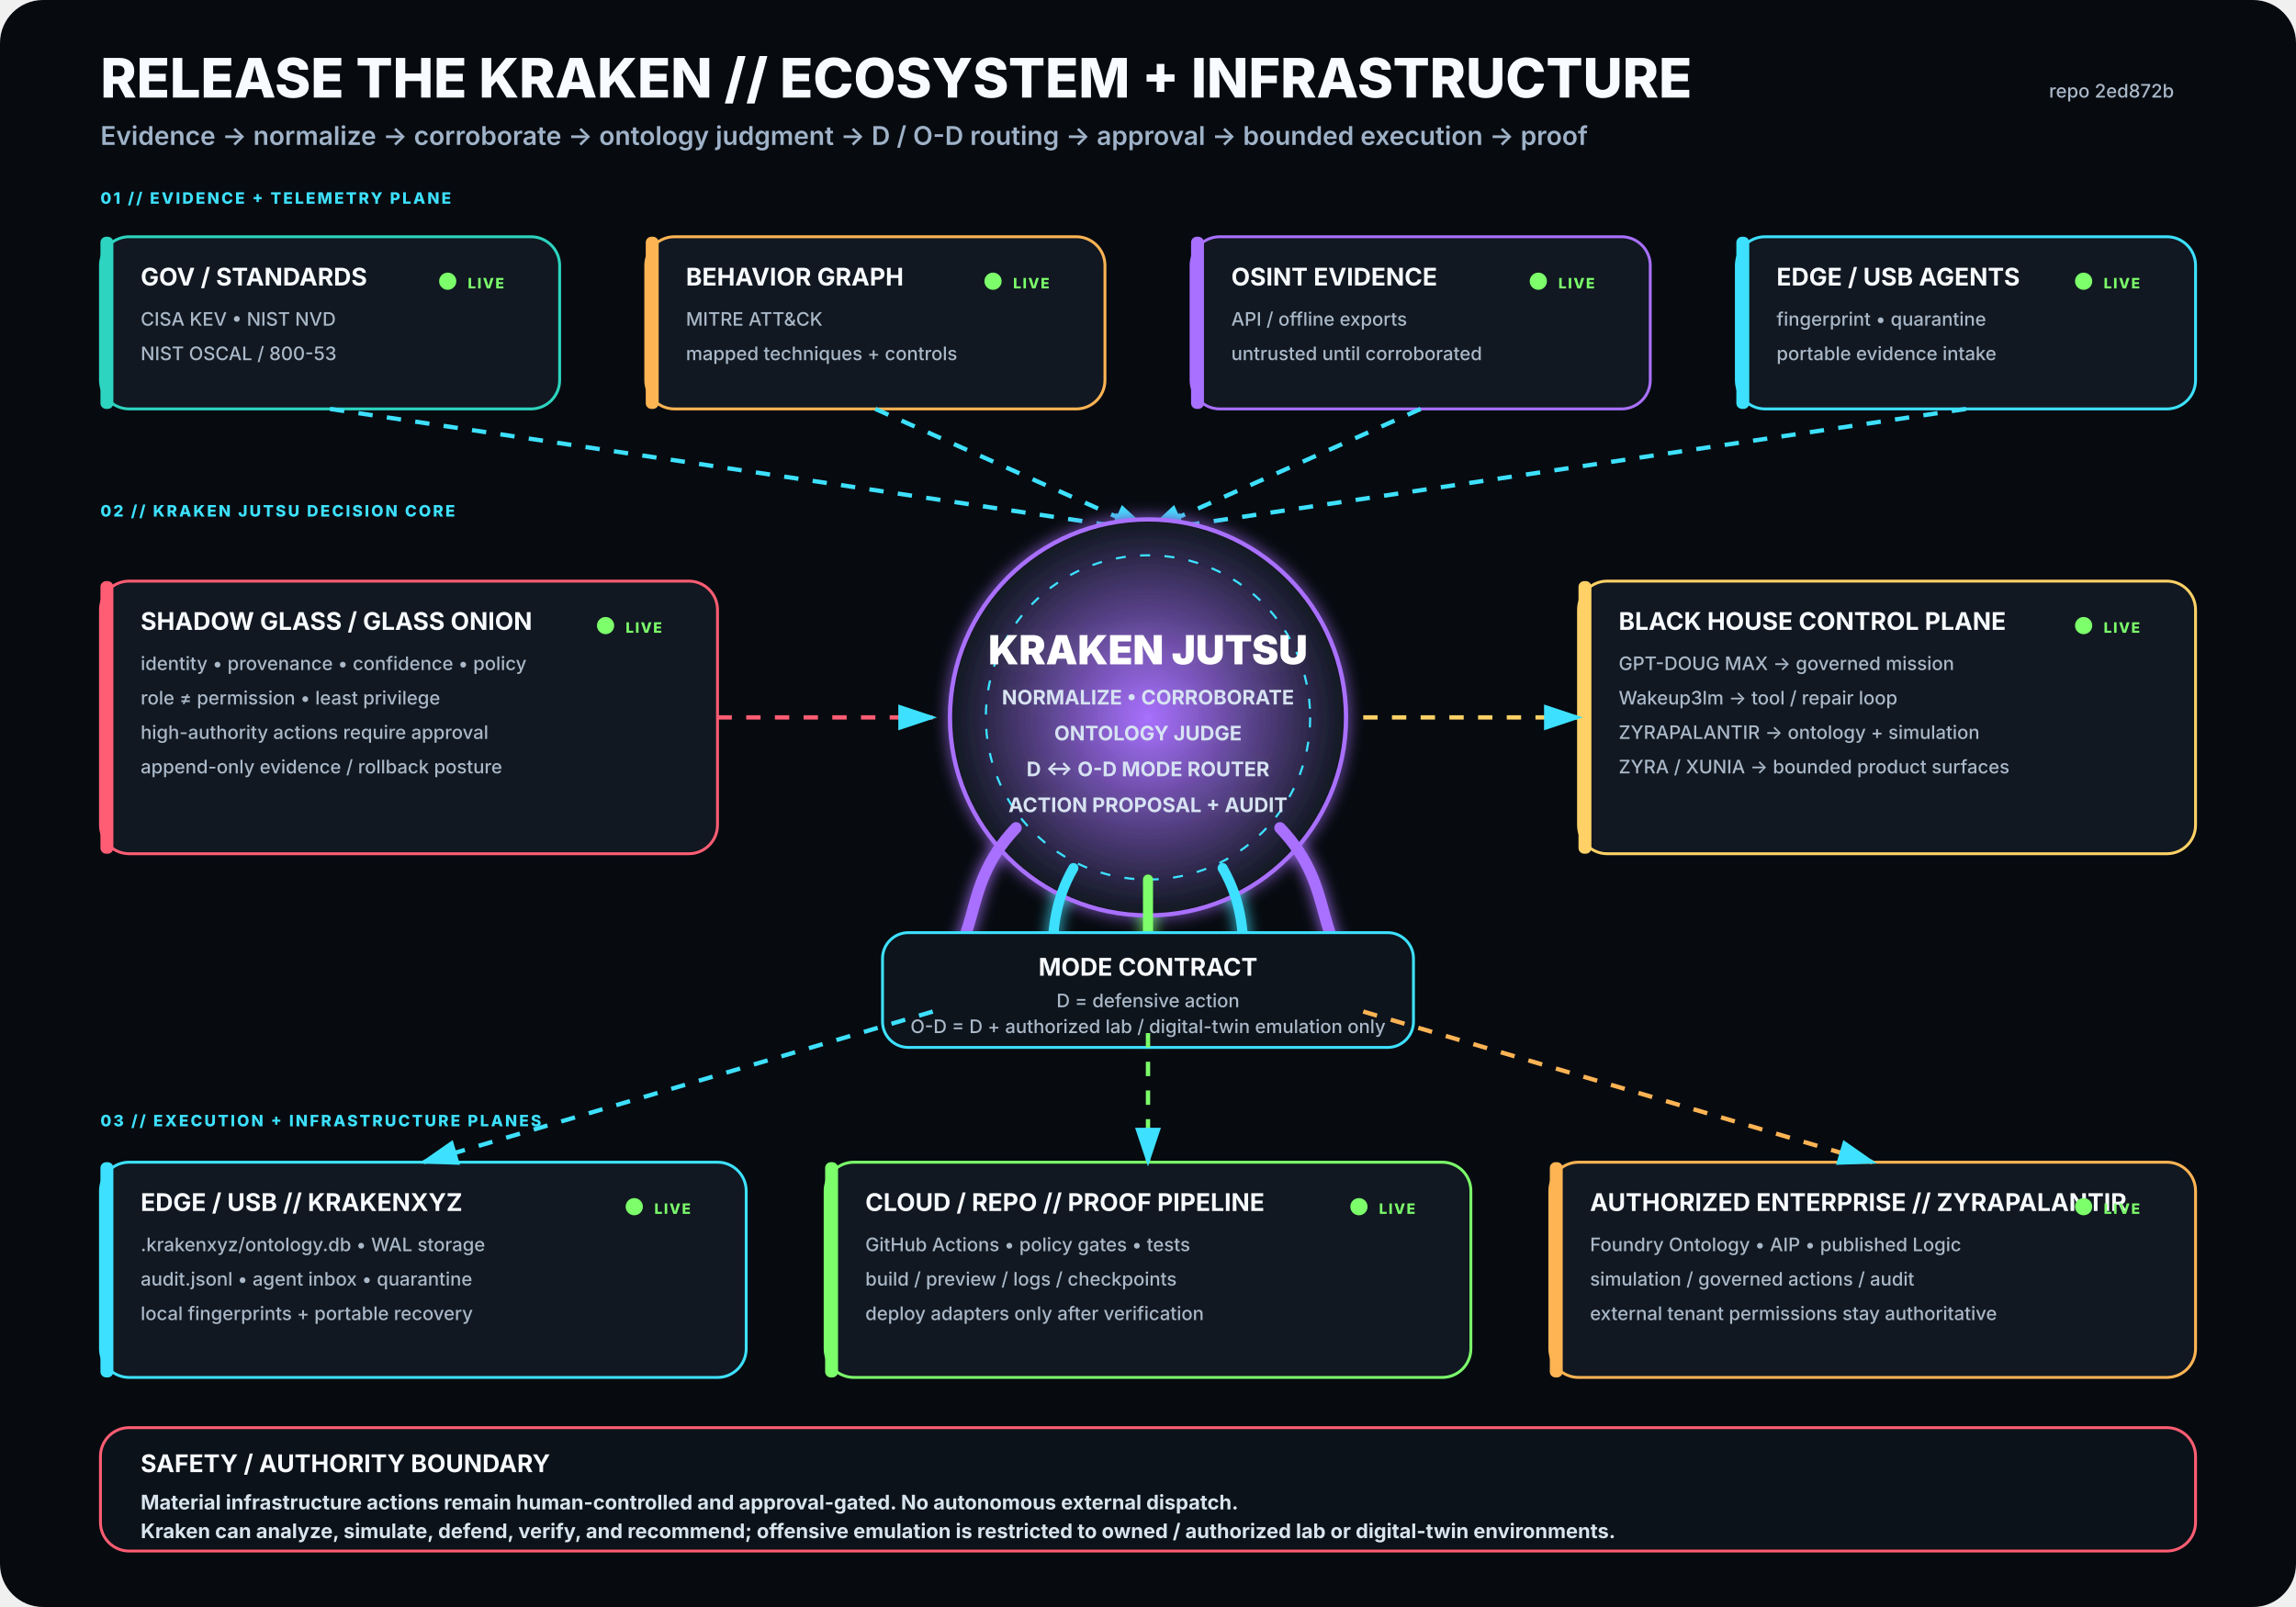
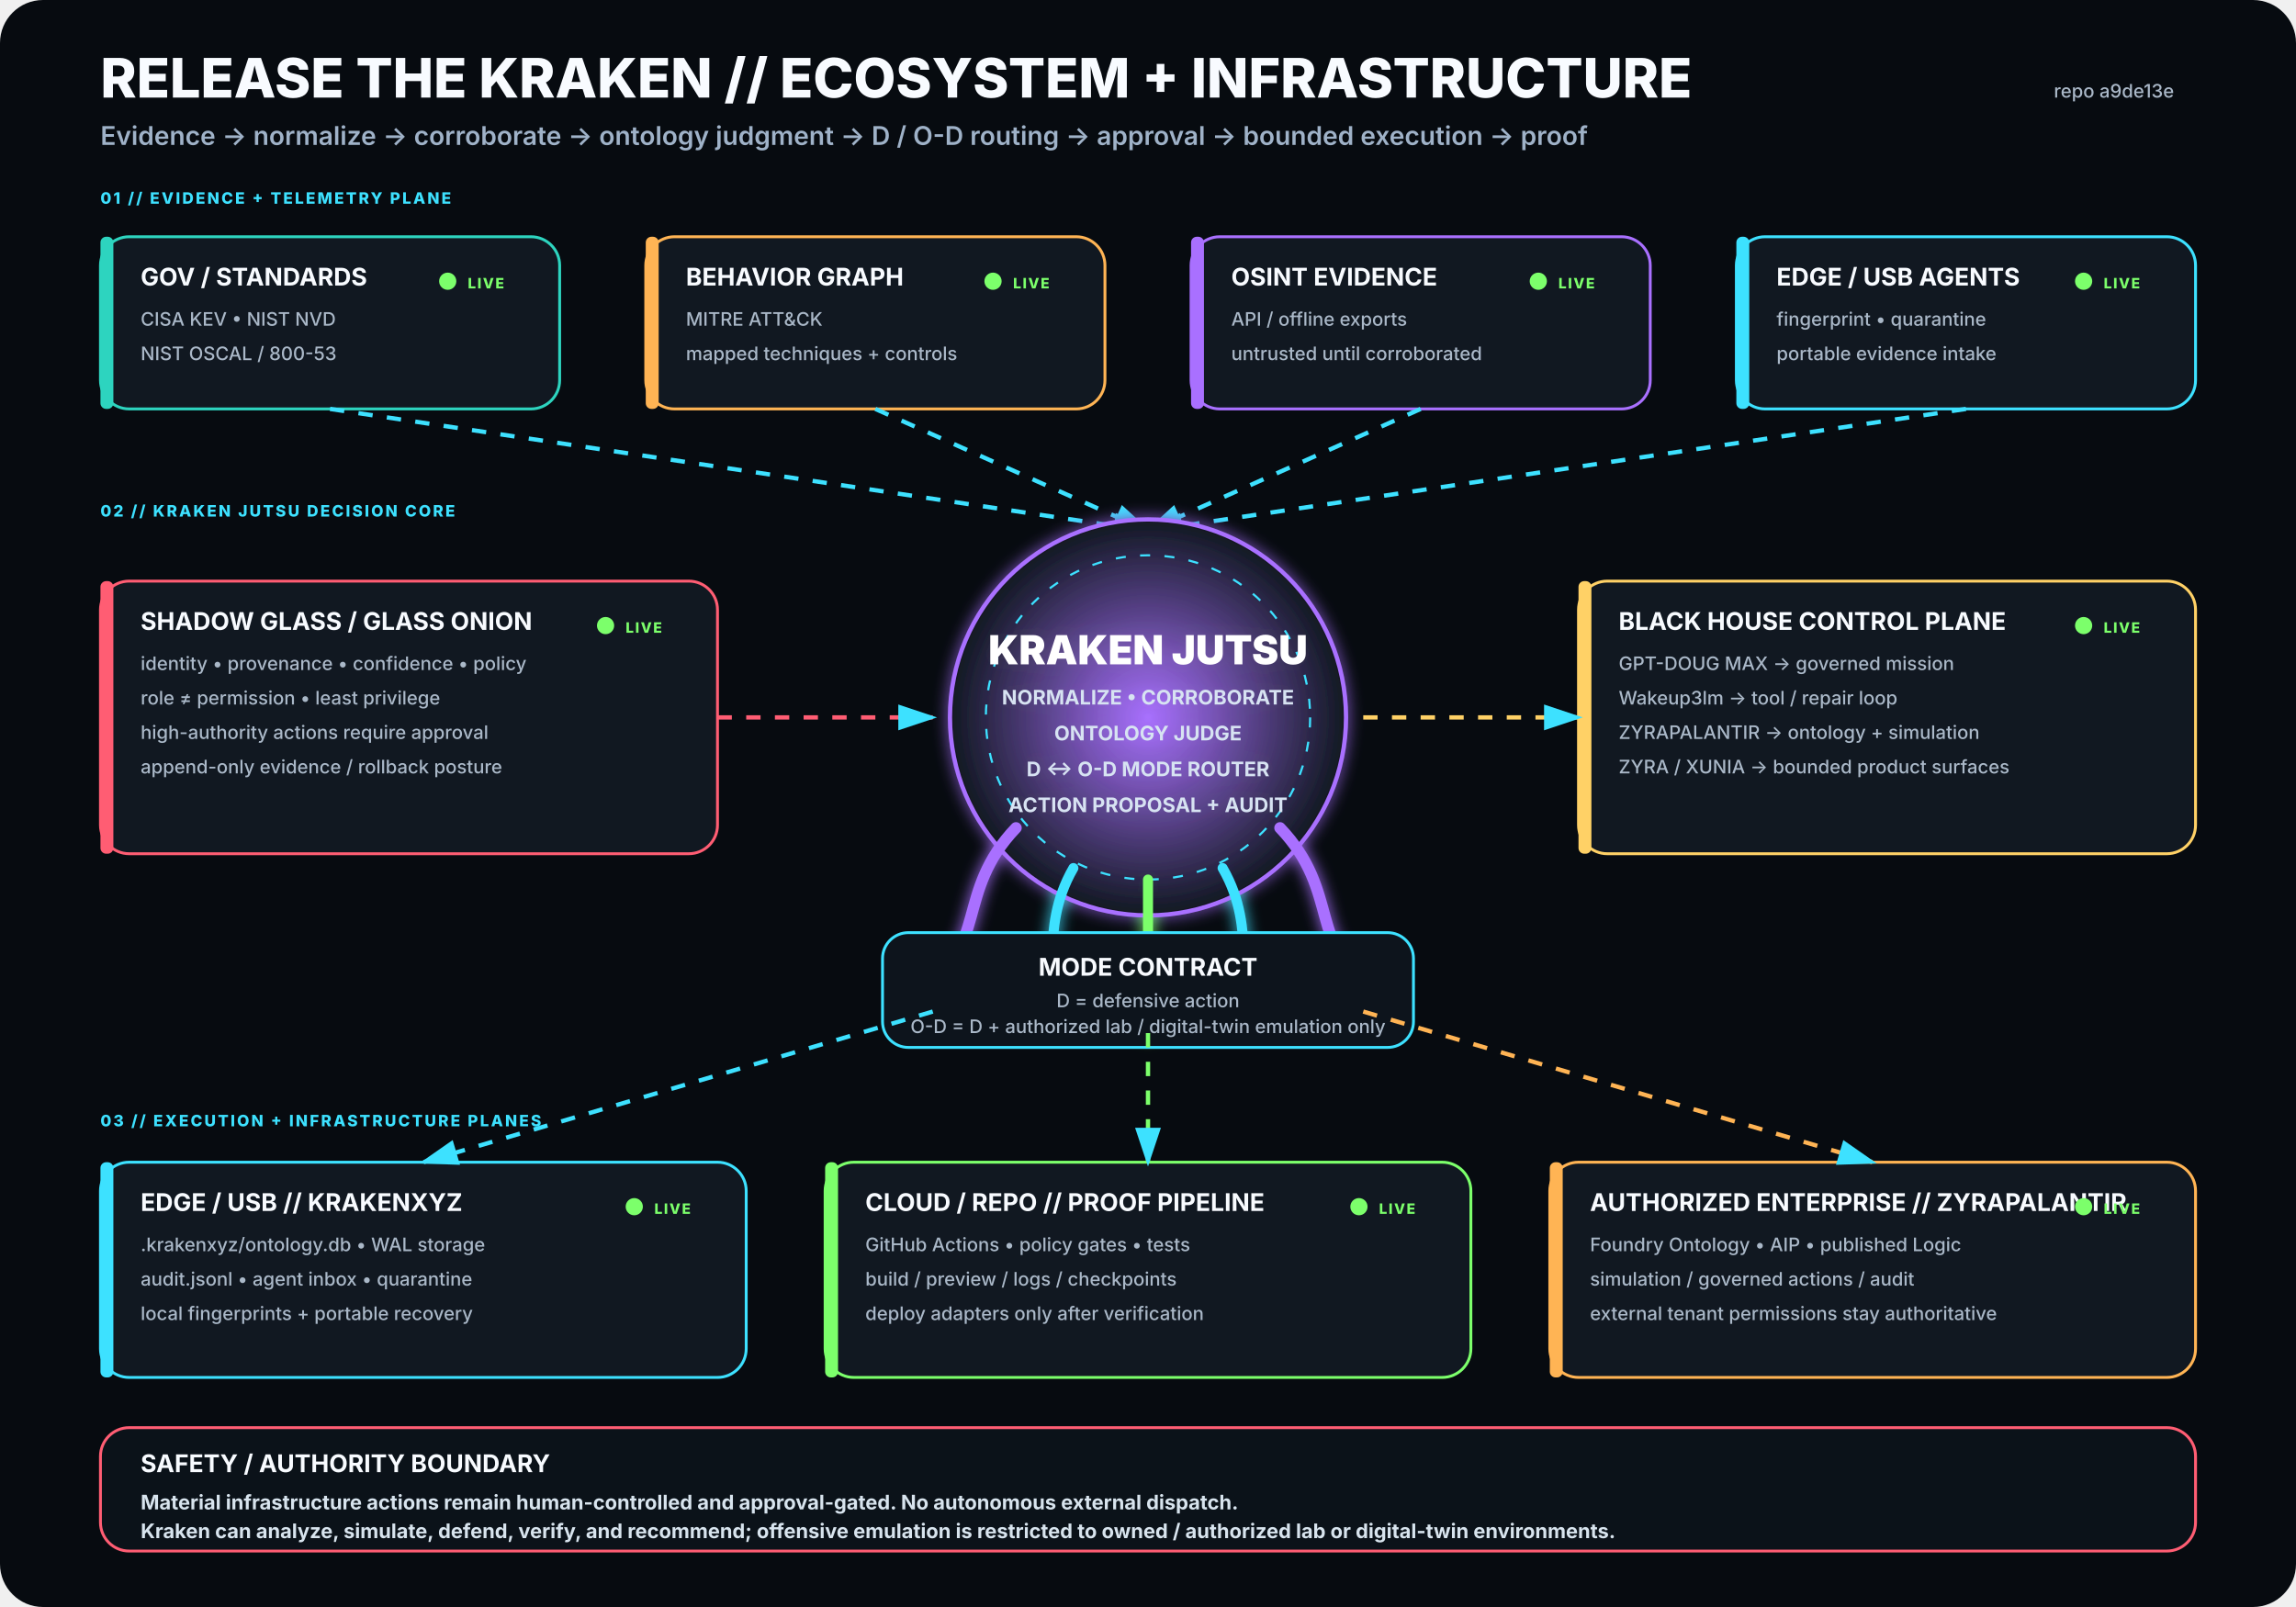
<svg xmlns="http://www.w3.org/2000/svg" viewBox="0 0 1600 1120" width="1600" height="1120" role="img" aria-labelledby="title desc">
  <rect width="1600" height="1120" rx="30" fill="#070B10" />
  <defs>
    <filter id="glow">
      <feGaussianBlur stdDeviation="5" result="b" />
      <feMerge>
        <feMergeNode in="b" />
        <feMergeNode in="SourceGraphic" />
      </feMerge>
    </filter>
    <radialGradient id="krakenCore">
      <stop offset="0%" stop-color="#A970FF" stop-opacity=".95" />
      <stop offset="100%" stop-color="#111821" stop-opacity="1" />
    </radialGradient>
    <marker id="arrow" markerWidth="10" markerHeight="10" refX="8" refY="3" orient="auto">
      <path d="M0,0 L0,6 L9,3 z" fill="#3DE1FF" />
    </marker>
  </defs>
  <style>
.h1{font:800 38px -apple-system,BlinkMacSystemFont,'Segoe UI',sans-serif;fill:#F8FBFF}
.h2{font:600 18px -apple-system,BlinkMacSystemFont,'Segoe UI',sans-serif;fill:#9FB2C8}
.title{font:750 17px -apple-system,BlinkMacSystemFont,'Segoe UI',sans-serif;fill:#F8FBFF}
.sub{font:500 13px -apple-system,BlinkMacSystemFont,'Segoe UI',sans-serif;fill:#AAB8C8}
.state{font:800 10px -apple-system,BlinkMacSystemFont,'Segoe UI',sans-serif;letter-spacing:1px}
.label{font:800 11px -apple-system,BlinkMacSystemFont,'Segoe UI',sans-serif;fill:#3DE1FF;letter-spacing:1.4px}
.core{font:850 28px -apple-system,BlinkMacSystemFont,'Segoe UI',sans-serif;fill:#FFFFFF}
.coreSub{font:650 14px -apple-system,BlinkMacSystemFont,'Segoe UI',sans-serif;fill:#D7E3F2}
.footer{font:650 14px -apple-system,BlinkMacSystemFont,'Segoe UI',sans-serif;fill:#D8E4EE}
</style>
  <text x="70" y="68" class="h1">RELEASE THE KRAKEN // ECOSYSTEM + INFRASTRUCTURE</text>
  <text x="70" y="101" class="h2">Evidence → normalize → corroborate → ontology judgment → D / O-D routing → approval → bounded execution → proof</text>
-   <text x="1515" y="68" text-anchor="end" class="sub">repo 2ed872b</text>
+   <text x="1515" y="68" text-anchor="end" class="sub">repo a9de13e</text>
  <text x="70" y="142" class="label">01 // EVIDENCE + TELEMETRY PLANE</text>
  <g transform="translate(70 165)">
    <rect width="320" height="120" rx="20" fill="#111821" stroke="#2DD4BF" stroke-width="2" />
    <rect x="0" y="0" width="9" height="120" rx="4" fill="#2DD4BF" />
    <text x="28" y="34" class="title">GOV / STANDARDS</text>
    <text x="28" y="62" class="sub">CISA KEV • NIST NVD</text>
    <text x="28" y="86" class="sub">NIST OSCAL / 800-53</text>
    <circle cx="242" cy="31" r="6" fill="#7CFF6B">
      <animate attributeName="opacity" values=".35;1;.35" dur="2.2s" repeatCount="indefinite" />
    </circle>
    <text x="256" y="36" class="state" fill="#7CFF6B">LIVE</text>
  </g>
  <g transform="translate(450 165)">
    <rect width="320" height="120" rx="20" fill="#111821" stroke="#FFB454" stroke-width="2" />
    <rect x="0" y="0" width="9" height="120" rx="4" fill="#FFB454" />
    <text x="28" y="34" class="title">BEHAVIOR GRAPH</text>
    <text x="28" y="62" class="sub">MITRE ATT&amp;CK</text>
    <text x="28" y="86" class="sub">mapped techniques + controls</text>
    <circle cx="242" cy="31" r="6" fill="#7CFF6B">
      <animate attributeName="opacity" values=".35;1;.35" dur="2.2s" repeatCount="indefinite" />
    </circle>
    <text x="256" y="36" class="state" fill="#7CFF6B">LIVE</text>
  </g>
  <g transform="translate(830 165)">
    <rect width="320" height="120" rx="20" fill="#111821" stroke="#A970FF" stroke-width="2" />
    <rect x="0" y="0" width="9" height="120" rx="4" fill="#A970FF" />
    <text x="28" y="34" class="title">OSINT EVIDENCE</text>
    <text x="28" y="62" class="sub">API / offline exports</text>
    <text x="28" y="86" class="sub">untrusted until corroborated</text>
    <circle cx="242" cy="31" r="6" fill="#7CFF6B">
      <animate attributeName="opacity" values=".35;1;.35" dur="2.2s" repeatCount="indefinite" />
    </circle>
    <text x="256" y="36" class="state" fill="#7CFF6B">LIVE</text>
  </g>
  <g transform="translate(1210 165)">
    <rect width="320" height="120" rx="20" fill="#111821" stroke="#3DE1FF" stroke-width="2" />
    <rect x="0" y="0" width="9" height="120" rx="4" fill="#3DE1FF" />
    <text x="28" y="34" class="title">EDGE / USB AGENTS</text>
    <text x="28" y="62" class="sub">fingerprint • quarantine</text>
    <text x="28" y="86" class="sub">portable evidence intake</text>
    <circle cx="242" cy="31" r="6" fill="#7CFF6B">
      <animate attributeName="opacity" values=".35;1;.35" dur="2.2s" repeatCount="indefinite" />
    </circle>
    <text x="256" y="36" class="state" fill="#7CFF6B">LIVE</text>
  </g>
  <path d="M230 285 L800 370" stroke="#3DE1FF" stroke-width="3" fill="none" marker-end="url(#arrow)" stroke-dasharray="10 10">
    <animate attributeName="stroke-dashoffset" values="20;0" dur="1.25s" repeatCount="indefinite" />
  </path>
  <path d="M610 285 L800 370" stroke="#3DE1FF" stroke-width="3" fill="none" marker-end="url(#arrow)" stroke-dasharray="10 10">
    <animate attributeName="stroke-dashoffset" values="20;0" dur="1.25s" repeatCount="indefinite" />
  </path>
  <path d="M990 285 L800 370" stroke="#3DE1FF" stroke-width="3" fill="none" marker-end="url(#arrow)" stroke-dasharray="10 10">
    <animate attributeName="stroke-dashoffset" values="20;0" dur="1.25s" repeatCount="indefinite" />
  </path>
  <path d="M1370 285 L800 370" stroke="#3DE1FF" stroke-width="3" fill="none" marker-end="url(#arrow)" stroke-dasharray="10 10">
    <animate attributeName="stroke-dashoffset" values="20;0" dur="1.25s" repeatCount="indefinite" />
  </path>
  <text x="70" y="360" class="label">02 // KRAKEN JUTSU DECISION CORE</text>
  <g filter="url(#glow)">
    <circle cx="800" cy="500" r="138" fill="url(#krakenCore)" stroke="#A970FF" stroke-width="3" />
    <circle cx="800" cy="500" r="113" fill="none" stroke="#3DE1FF" stroke-width="1.5" stroke-dasharray="7 10" />
    <text x="800" y="463" text-anchor="middle" class="core">KRAKEN JUTSU</text>
    <text x="800" y="491" text-anchor="middle" class="coreSub">NORMALIZE • CORROBORATE</text>
    <text x="800" y="516" text-anchor="middle" class="coreSub">ONTOLOGY JUDGE</text>
    <text x="800" y="541" text-anchor="middle" class="coreSub">D ↔ O-D MODE ROUTER</text>
    <text x="800" y="566" text-anchor="middle" class="coreSub">ACTION PROPOSAL + AUDIT</text>
    <path d="M708 577 C665 622 689 661 643 686" stroke="#A970FF" stroke-width="8" fill="none" stroke-linecap="round" />
    <path d="M748 605 C722 650 744 686 718 711" stroke="#3DE1FF" stroke-width="7" fill="none" stroke-linecap="round" />
    <path d="M800 613 C800 666 800 687 800 720" stroke="#7CFF6B" stroke-width="7" fill="none" stroke-linecap="round" />
    <path d="M852 605 C878 650 856 686 882 711" stroke="#3DE1FF" stroke-width="7" fill="none" stroke-linecap="round" />
    <path d="M892 577 C935 622 911 661 957 686" stroke="#A970FF" stroke-width="8" fill="none" stroke-linecap="round" />
  </g>
  <g transform="translate(70 405)">
    <rect width="430" height="190" rx="20" fill="#111821" stroke="#FF5D73" stroke-width="2" />
    <rect x="0" y="0" width="9" height="190" rx="4" fill="#FF5D73" />
    <text x="28" y="34" class="title">SHADOW GLASS / GLASS ONION</text>
    <text x="28" y="62" class="sub">identity • provenance • confidence • policy</text>
    <text x="28" y="86" class="sub">role ≠ permission • least privilege</text>
    <text x="28" y="110" class="sub">high-authority actions require approval</text>
    <text x="28" y="134" class="sub">append-only evidence / rollback posture</text>
    <circle cx="352" cy="31" r="6" fill="#7CFF6B">
      <animate attributeName="opacity" values=".35;1;.35" dur="2.2s" repeatCount="indefinite" />
    </circle>
    <text x="366" y="36" class="state" fill="#7CFF6B">LIVE</text>
  </g>
  <path d="M500 500 L650 500" stroke="#FF5D73" stroke-width="3" fill="none" marker-end="url(#arrow)" stroke-dasharray="10 10">
    <animate attributeName="stroke-dashoffset" values="20;0" dur="1.25s" repeatCount="indefinite" />
  </path>
  <g transform="translate(1100 405)">
    <rect width="430" height="190" rx="20" fill="#111821" stroke="#FFD166" stroke-width="2" />
    <rect x="0" y="0" width="9" height="190" rx="4" fill="#FFD166" />
    <text x="28" y="34" class="title">BLACK HOUSE CONTROL PLANE</text>
    <text x="28" y="62" class="sub">GPT-DOUG MAX → governed mission</text>
    <text x="28" y="86" class="sub">Wakeup3lm → tool / repair loop</text>
    <text x="28" y="110" class="sub">ZYRAPALANTIR → ontology + simulation</text>
    <text x="28" y="134" class="sub">ZYRA / XUNIA → bounded product surfaces</text>
    <circle cx="352" cy="31" r="6" fill="#7CFF6B">
      <animate attributeName="opacity" values=".35;1;.35" dur="2.2s" repeatCount="indefinite" />
    </circle>
    <text x="366" y="36" class="state" fill="#7CFF6B">LIVE</text>
  </g>
  <path d="M950 500 L1100 500" stroke="#FFD166" stroke-width="3" fill="none" marker-end="url(#arrow)" stroke-dasharray="10 10">
    <animate attributeName="stroke-dashoffset" values="20;0" dur="1.25s" repeatCount="indefinite" />
  </path>
  <g transform="translate(615 650)">
    <rect width="370" height="80" rx="18" fill="#0D141C" stroke="#3DE1FF" stroke-width="2" />
    <text x="185" y="30" text-anchor="middle" class="title">MODE CONTRACT</text>
    <text x="185" y="52" text-anchor="middle" class="sub">D = defensive action</text>
    <text x="185" y="70" text-anchor="middle" class="sub">O-D = D + authorized lab / digital-twin emulation only</text>
  </g>
  <text x="70" y="785" class="label">03 // EXECUTION + INFRASTRUCTURE PLANES</text>
  <g transform="translate(70 810)">
    <rect width="450" height="150" rx="20" fill="#111821" stroke="#3DE1FF" stroke-width="2" />
    <rect x="0" y="0" width="9" height="150" rx="4" fill="#3DE1FF" />
    <text x="28" y="34" class="title">EDGE / USB // KRAKENXYZ</text>
    <text x="28" y="62" class="sub">.krakenxyz/ontology.db • WAL storage</text>
    <text x="28" y="86" class="sub">audit.jsonl • agent inbox • quarantine</text>
    <text x="28" y="110" class="sub">local fingerprints + portable recovery</text>
    <circle cx="372" cy="31" r="6" fill="#7CFF6B">
      <animate attributeName="opacity" values=".35;1;.35" dur="2.2s" repeatCount="indefinite" />
    </circle>
    <text x="386" y="36" class="state" fill="#7CFF6B">LIVE</text>
  </g>
  <g transform="translate(575 810)">
    <rect width="450" height="150" rx="20" fill="#111821" stroke="#7CFF6B" stroke-width="2" />
    <rect x="0" y="0" width="9" height="150" rx="4" fill="#7CFF6B" />
    <text x="28" y="34" class="title">CLOUD / REPO // PROOF PIPELINE</text>
    <text x="28" y="62" class="sub">GitHub Actions • policy gates • tests</text>
    <text x="28" y="86" class="sub">build / preview / logs / checkpoints</text>
    <text x="28" y="110" class="sub">deploy adapters only after verification</text>
    <circle cx="372" cy="31" r="6" fill="#7CFF6B">
      <animate attributeName="opacity" values=".35;1;.35" dur="2.2s" repeatCount="indefinite" />
    </circle>
    <text x="386" y="36" class="state" fill="#7CFF6B">LIVE</text>
  </g>
  <g transform="translate(1080 810)">
    <rect width="450" height="150" rx="20" fill="#111821" stroke="#FFB454" stroke-width="2" />
    <rect x="0" y="0" width="9" height="150" rx="4" fill="#FFB454" />
    <text x="28" y="34" class="title">AUTHORIZED ENTERPRISE // ZYRAPALANTIR</text>
    <text x="28" y="62" class="sub">Foundry Ontology • AIP • published Logic</text>
    <text x="28" y="86" class="sub">simulation / governed actions / audit</text>
    <text x="28" y="110" class="sub">external tenant permissions stay authoritative</text>
    <circle cx="372" cy="31" r="6" fill="#7CFF6B">
      <animate attributeName="opacity" values=".35;1;.35" dur="2.2s" repeatCount="indefinite" />
    </circle>
    <text x="386" y="36" class="state" fill="#7CFF6B">LIVE</text>
  </g>
  <path d="M650 705 L295 810" stroke="#3DE1FF" stroke-width="3" fill="none" marker-end="url(#arrow)" stroke-dasharray="10 10">
    <animate attributeName="stroke-dashoffset" values="20;0" dur="1.25s" repeatCount="indefinite" />
  </path>
  <path d="M800 720 L800 810" stroke="#7CFF6B" stroke-width="3" fill="none" marker-end="url(#arrow)" stroke-dasharray="10 10">
    <animate attributeName="stroke-dashoffset" values="20;0" dur="1.25s" repeatCount="indefinite" />
  </path>
  <path d="M950 705 L1305 810" stroke="#FFB454" stroke-width="3" fill="none" marker-end="url(#arrow)" stroke-dasharray="10 10">
    <animate attributeName="stroke-dashoffset" values="20;0" dur="1.25s" repeatCount="indefinite" />
  </path>
  <g transform="translate(70 995)">
    <rect width="1460" height="86" rx="20" fill="#0B1219" stroke="#FF5D73" stroke-width="2" />
    <text x="28" y="31" class="title">SAFETY / AUTHORITY BOUNDARY</text>
    <text x="28" y="57" class="footer">Material infrastructure actions remain human-controlled and approval-gated. No autonomous external dispatch.</text>
    <text x="28" y="77" class="footer">Kraken can analyze, simulate, defend, verify, and recommend; offensive emulation is restricted to owned / authorized lab or digital-twin environments.</text>
  </g>
</svg>
